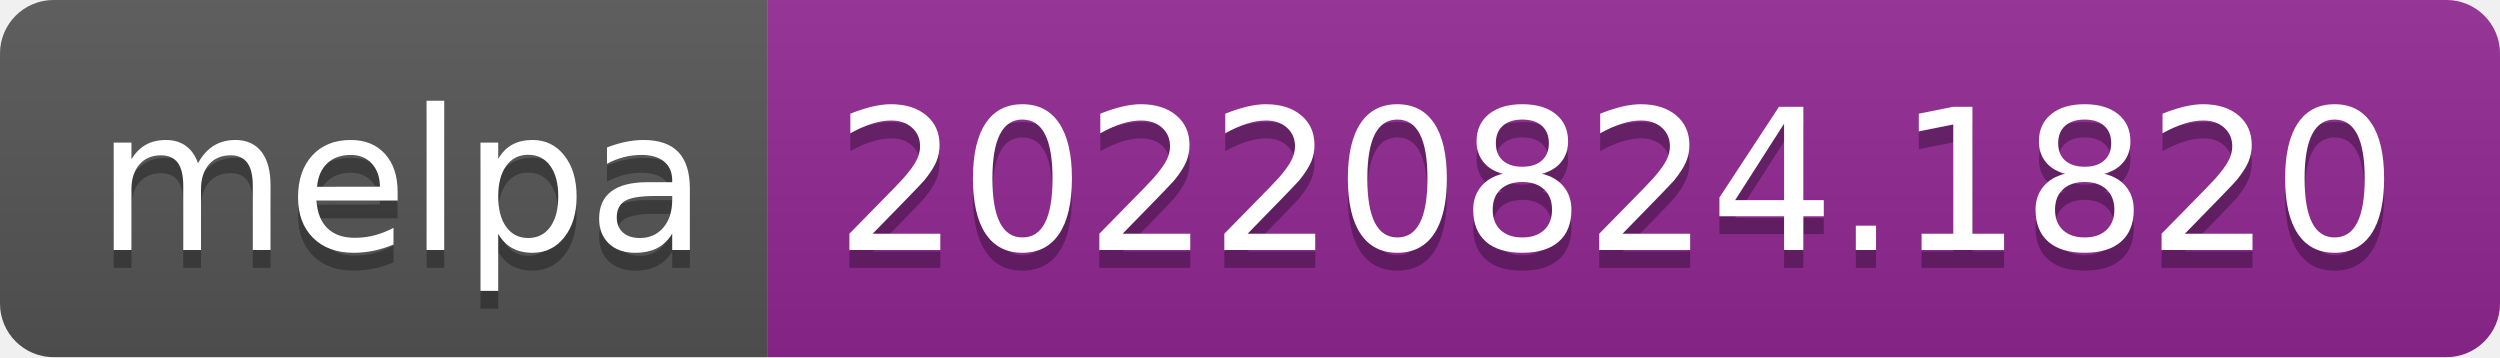
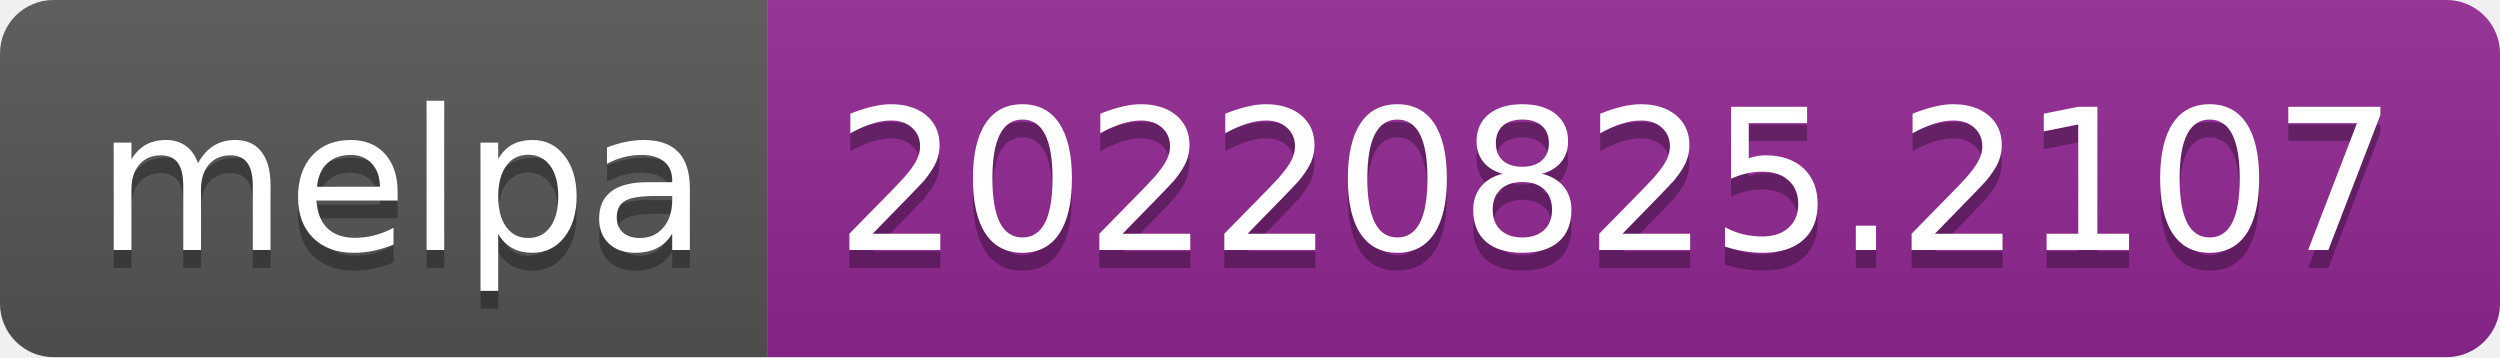
- <svg xmlns="http://www.w3.org/2000/svg" width="140" height="20" role="img" aria-label="melpa: 20220824.1820">
+ <svg xmlns="http://www.w3.org/2000/svg" width="140" height="20" role="img" aria-label="melpa: 20220825.2107">
  <linearGradient id="s" x2="0" y2="100%">
    <stop offset="0" stop-color="#bbb" stop-opacity=".1" />
    <stop offset="1" stop-opacity=".1" />
  </linearGradient>
  <clipPath id="r">
    <rect width="140" height="20" rx="3" fill="#fff" />
  </clipPath>
  <g clip-path="url(#r)">
    <rect width="43" height="20" fill="#555" />
    <rect x="43" width="97" height="20" fill="#922793" />
    <rect width="140" height="20" fill="url(#s)" />
  </g>
  <g fill="#fff" text-anchor="middle" font-family="Verdana,Geneva,DejaVu Sans,sans-serif" text-rendering="geometricPrecision" font-size="110">
    <text aria-hidden="true" x="225" y="150" fill="#010101" fill-opacity=".3" transform="scale(.1)" textLength="330">melpa</text>
    <text x="225" y="140" transform="scale(.1)" fill="#fff" textLength="330">melpa</text>
-     <text aria-hidden="true" x="905" y="150" fill="#010101" fill-opacity=".3" transform="scale(.1)" textLength="870">20220824.1820</text>
-     <text x="905" y="140" transform="scale(.1)" fill="#fff" textLength="870">20220824.1820</text>
+     <text aria-hidden="true" x="905" y="150" fill="#010101" fill-opacity=".3" transform="scale(.1)" textLength="870">20220825.2107</text>
+     <text x="905" y="140" transform="scale(.1)" fill="#fff" textLength="870">20220825.2107</text>
  </g>
</svg>
